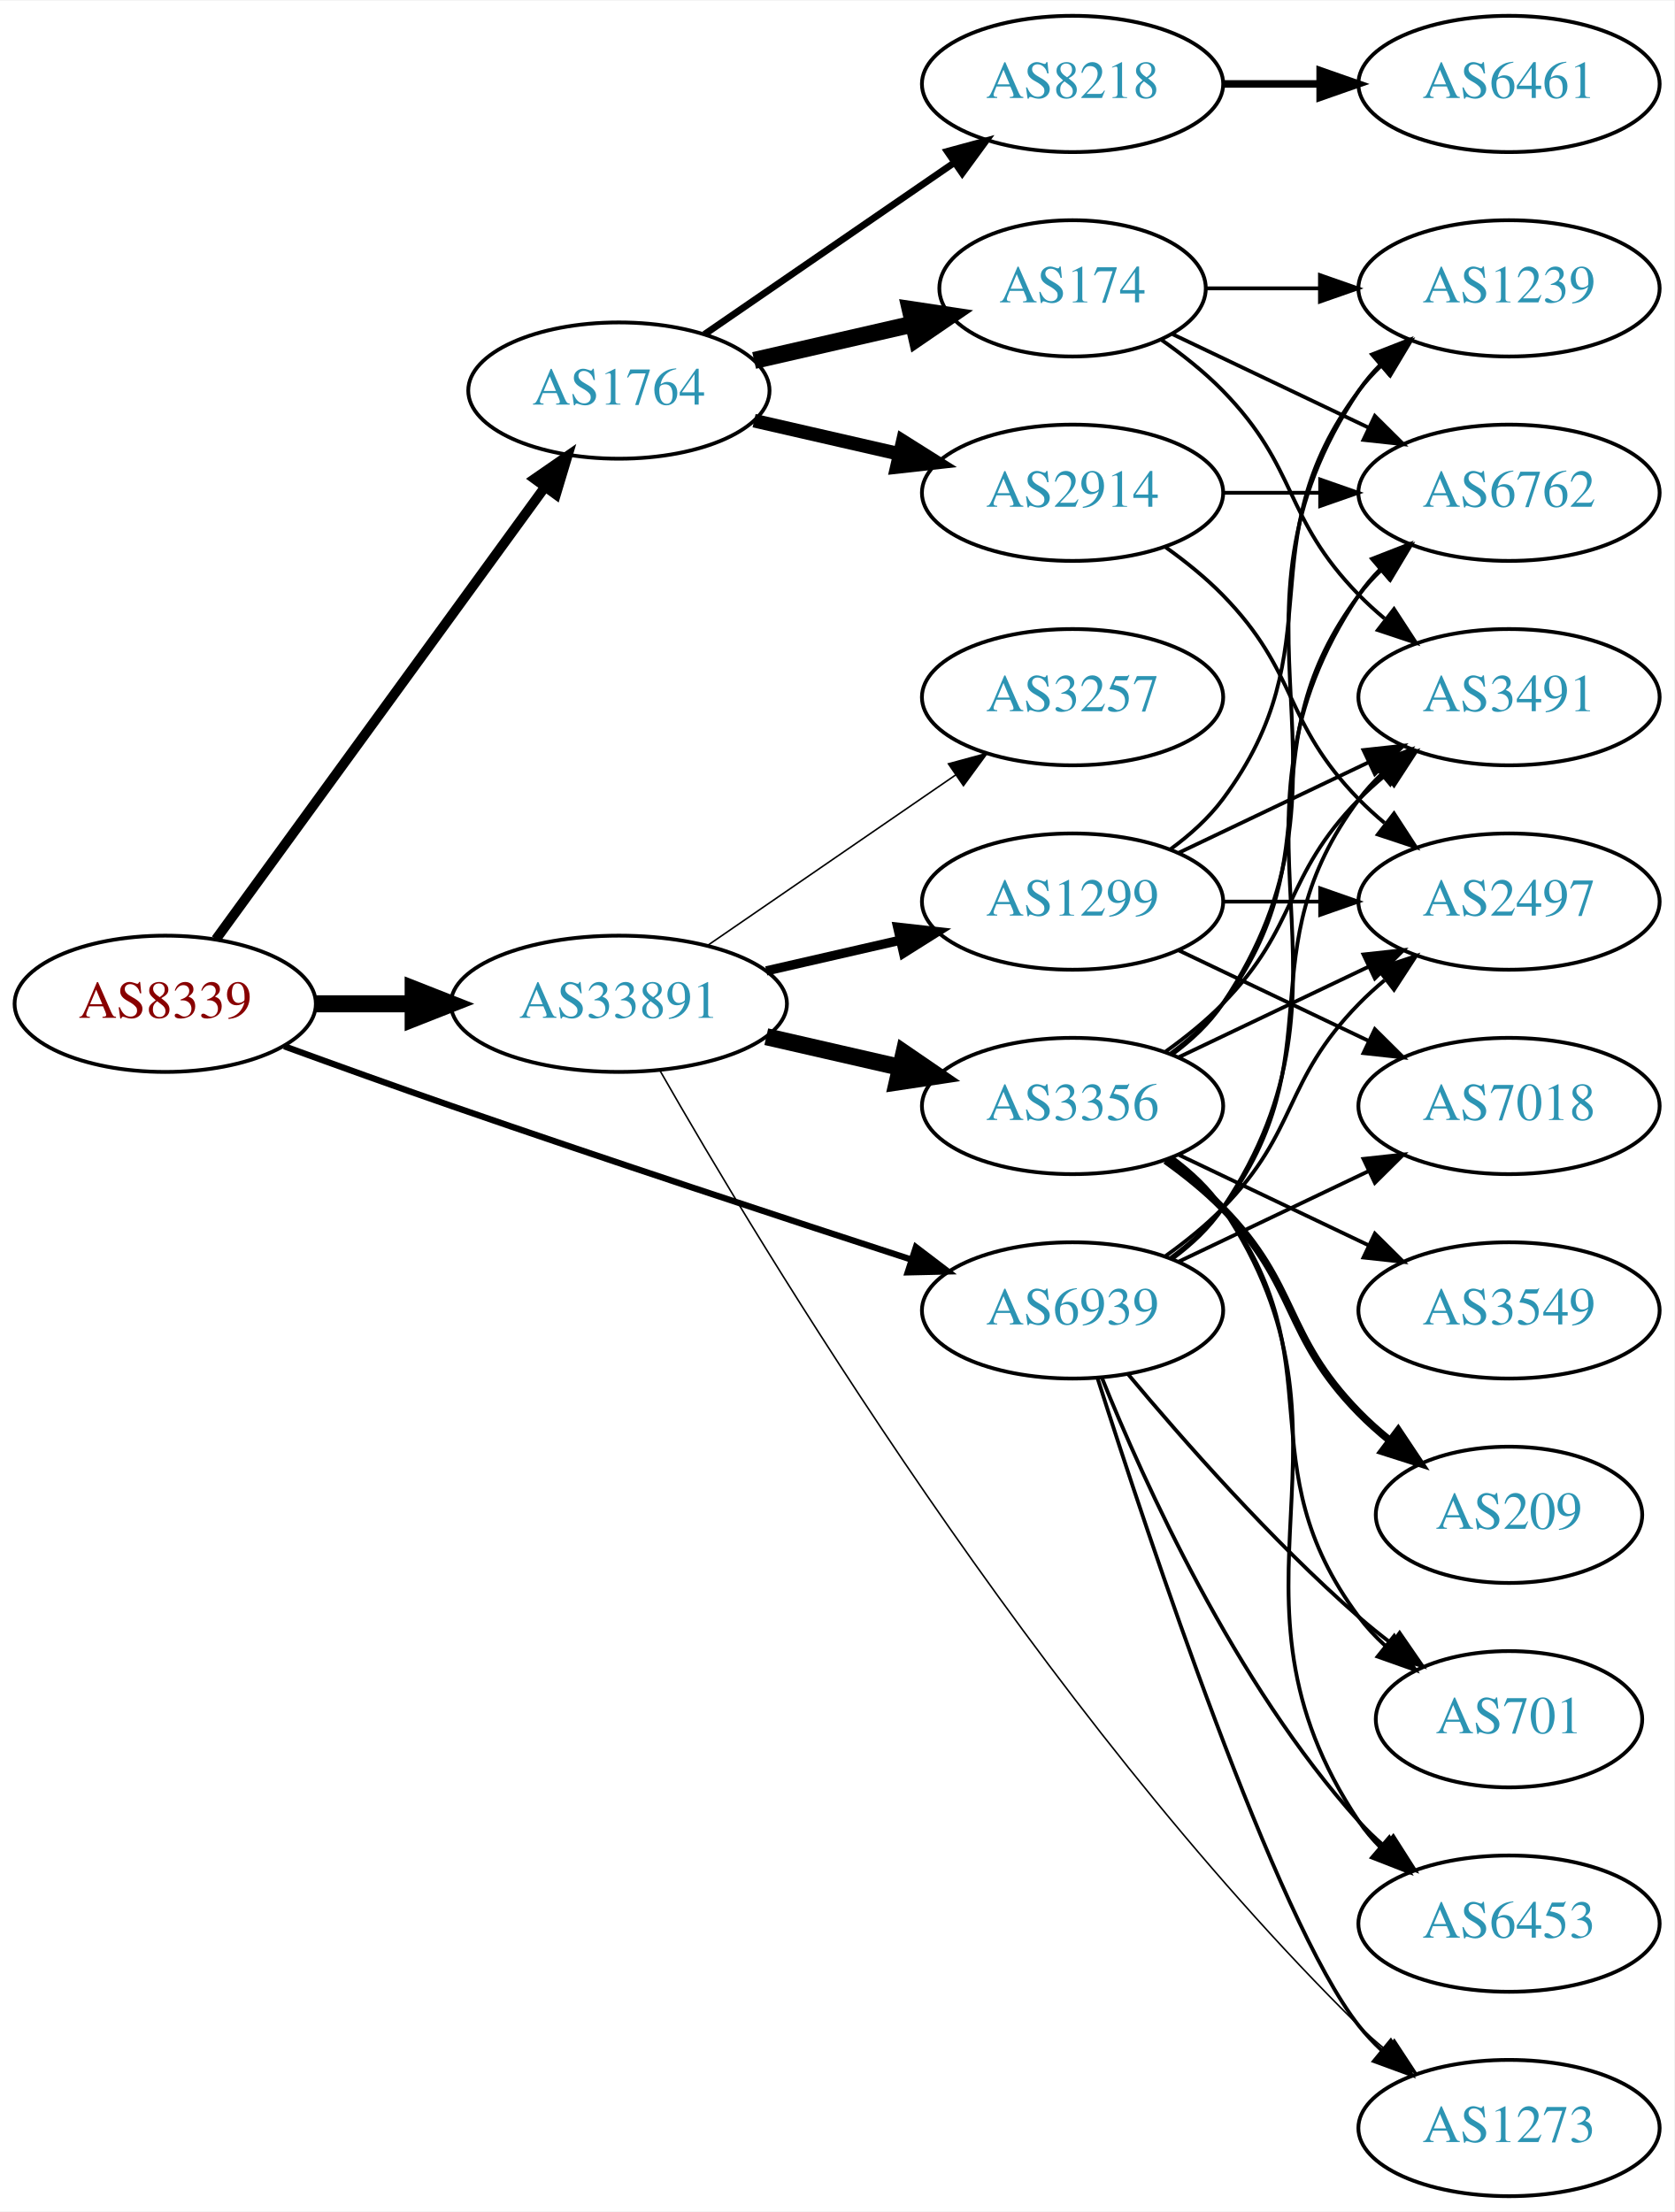
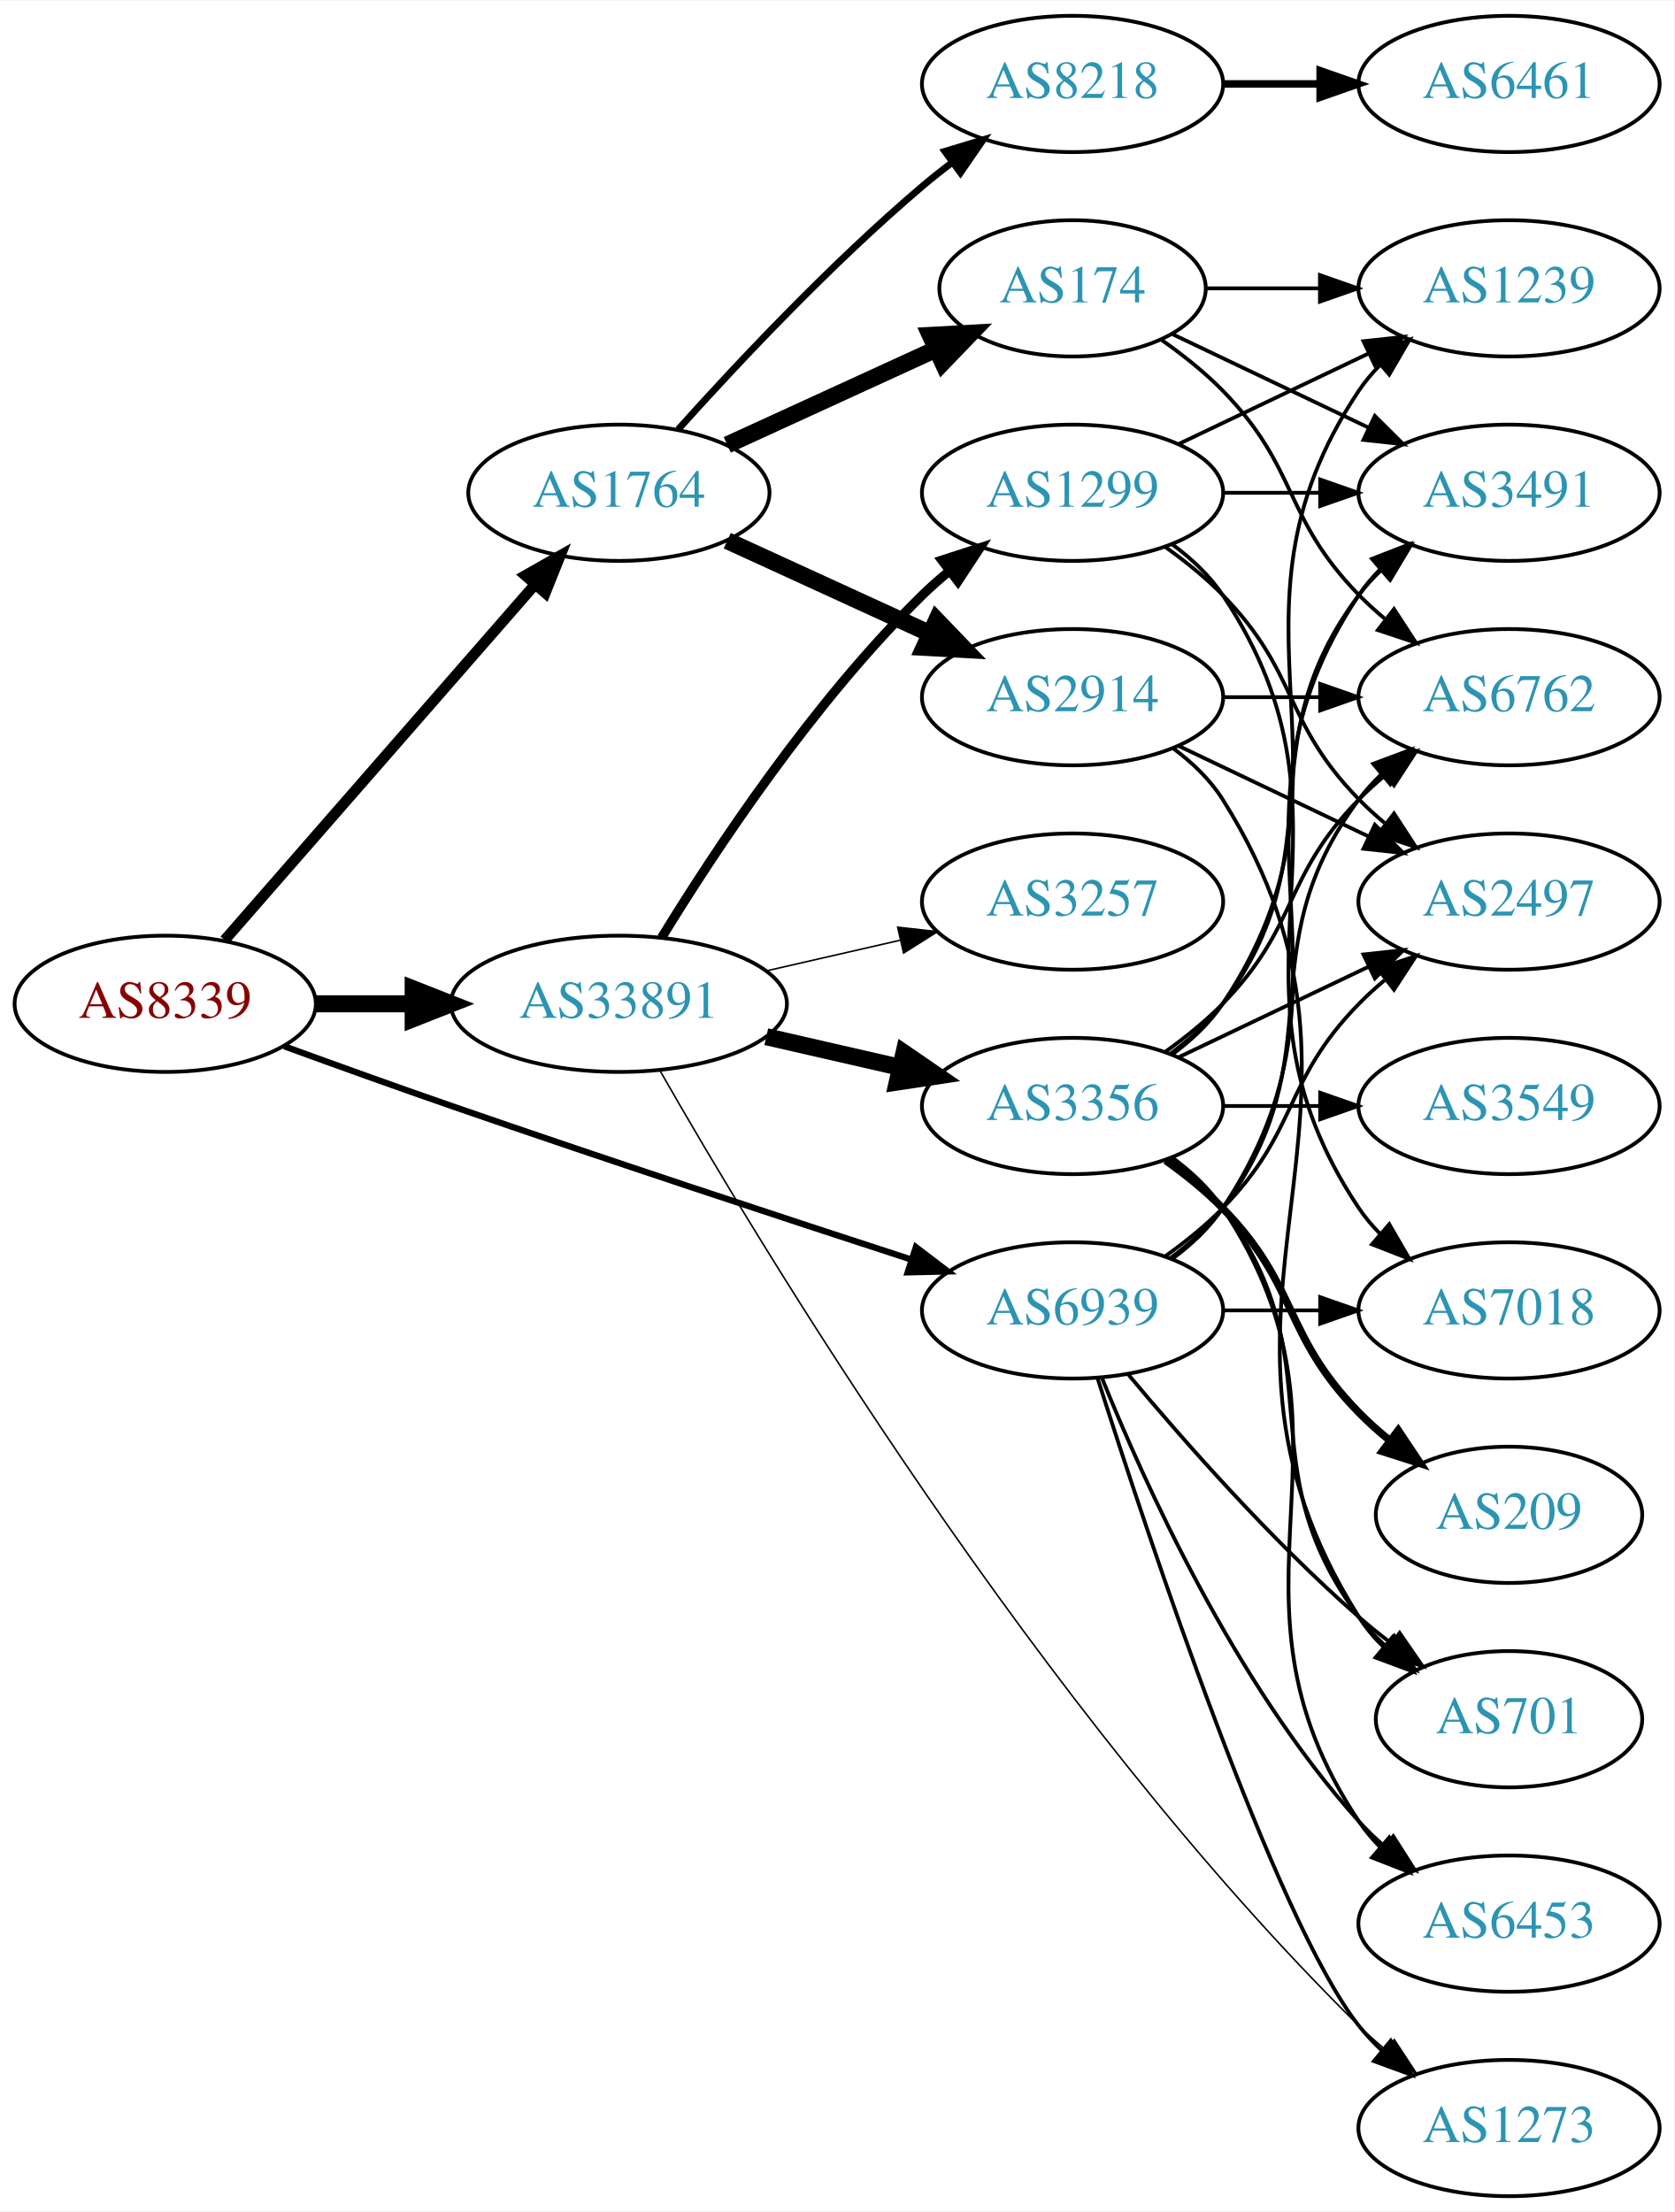
<svg xmlns="http://www.w3.org/2000/svg" xmlns:xlink="http://www.w3.org/1999/xlink" width="442pt" height="584pt" viewBox="0.00 0.00 442.27 584.00">
  <g id="graph0" class="graph" transform="scale(1 1) rotate(0) translate(4 580)">
    <polygon fill="white" stroke="none" points="-4,4 -4,-580 438.271,-580 438.271,4 -4,4" />
    <g id="node1" class="node">
      <g id="a_node1">
        <a xlink:href="/asn/8339" xlink:title="AS8339 ~ kabelplus GmbH [AT]">
          <ellipse fill="#ffffff" stroke="black" cx="39.647" cy="-315" rx="39.794" ry="18" />
          <text text-anchor="middle" x="39.647" y="-311.3" font-family="Times,serif" font-size="14.00" fill="#880000">AS8339</text>
        </a>
      </g>
    </g>
    <g id="node2" class="node">
      <g id="a_node2">
        <a xlink:href="/asn/1764" xlink:title="AS1764 ~ NEXTLAYER-AS [AT]">
-           <ellipse fill="#ffffff" stroke="black" cx="159.489" cy="-477" rx="39.794" ry="18" />
-           <text text-anchor="middle" x="159.489" y="-473.3" font-family="Times,serif" font-size="14.00" fill="#2c94b3">AS1764</text>
+           <ellipse fill="#ffffff" stroke="black" cx="159.489" cy="-450" rx="39.794" ry="18" />
+           <text text-anchor="middle" x="159.489" y="-446.3" font-family="Times,serif" font-size="14.00" fill="#2c94b3">AS1764</text>
        </a>
      </g>
    </g>
    <g id="edge1" class="edge">
-       <path fill="none" stroke="black" stroke-width="2.605" d="M53.035,-332.031C73.757,-360.517 115.56,-417.985 139.848,-451.374" />
-       <polygon fill="black" stroke="black" stroke-width="2.605" points="137.199,-453.682 145.912,-459.71 142.86,-449.564 137.199,-453.682" />
+       <path fill="none" stroke="black" stroke-width="2.842" d="M55.333,-331.825C75.91,-355.397 113.447,-398.4 137.12,-425.52" />
+       <polygon fill="black" stroke="black" stroke-width="2.842" points="134.775,-428.155 143.988,-433.387 140.048,-423.552 134.775,-428.155" />
    </g>
    <g id="node3" class="node">
      <g id="a_node3">
        <a xlink:href="/asn/33891" xlink:title="AS33891 ~ CORE-BACKBONE GMBH GLOBAL NETWORK [DE]">
          <ellipse fill="#ffffff" stroke="black" cx="159.489" cy="-315" rx="44.393" ry="18" />
          <text text-anchor="middle" x="159.489" y="-311.3" font-family="Times,serif" font-size="14.00" fill="#2c94b3">AS33891</text>
        </a>
      </g>
    </g>
    <g id="edge2" class="edge">
      <path fill="none" stroke="black" stroke-width="4.5" d="M79.559,-315C87.662,-315 96.337,-315 104.863,-315" />
      <polygon fill="black" stroke="black" stroke-width="4.5" points="105.141,-318.938 115.141,-315 105.141,-311.063 105.141,-318.938" />
    </g>
    <g id="node4" class="node">
      <g id="a_node4">
        <a xlink:href="/asn/6939" xlink:title="AS6939 ~ Hurricane Electric LLC [US]">
          <ellipse fill="#ffffff" stroke="black" cx="279.332" cy="-234" rx="39.794" ry="18" />
          <text text-anchor="middle" x="279.332" y="-230.3" font-family="Times,serif" font-size="14.00" fill="#2c94b3">AS6939</text>
        </a>
      </g>
    </g>
    <g id="edge3" class="edge">
      <path fill="none" stroke="black" stroke-width="1.658" d="M71.087,-303.777C84.597,-298.851 100.708,-293.052 115.293,-288 156.402,-273.76 203.613,-258.211 236.616,-247.471" />
      <polygon fill="black" stroke="black" stroke-width="1.658" points="237.95,-250.717 246.379,-244.299 235.787,-244.06 237.95,-250.717" />
    </g>
    <g id="node5" class="node">
      <g id="a_node5">
-         <a xlink:href="/asn/2914" xlink:title="AS2914 ~ NTT America, Inc. [US]">
-           <ellipse fill="#ffffff" stroke="black" cx="279.332" cy="-450" rx="39.794" ry="18" />
-           <text text-anchor="middle" x="279.332" y="-446.3" font-family="Times,serif" font-size="14.00" fill="#2c94b3">AS2914</text>
+         <a xlink:href="/asn/8218" xlink:title="AS8218 ~ legacy Neotelecoms [FR]">
+           <ellipse fill="#ffffff" stroke="black" cx="279.332" cy="-558" rx="39.794" ry="18" />
+           <text text-anchor="middle" x="279.332" y="-554.3" font-family="Times,serif" font-size="14.00" fill="#2c94b3">AS8218</text>
        </a>
      </g>
    </g>
    <g id="edge4" class="edge">
-       <path fill="none" stroke="black" stroke-width="3.6" d="M195.208,-469.045C207.208,-466.296 220.829,-463.175 233.522,-460.267" />
-       <polygon fill="black" stroke="black" stroke-width="3.6" points="234.488,-463.636 243.453,-457.991 232.924,-456.813 234.488,-463.636" />
+       <path fill="none" stroke="black" stroke-width="1.8" d="M175.135,-466.725C190.436,-483.765 215.533,-510.523 239.685,-531 242.182,-533.117 244.843,-535.232 247.554,-537.293" />
+       <polygon fill="black" stroke="black" stroke-width="1.8" points="245.591,-540.194 255.73,-543.266 249.72,-534.541 245.591,-540.194" />
    </g>
    <g id="node6" class="node">
      <g id="a_node6">
        <a xlink:href="/asn/174" xlink:title="AS174 ~ Cogent Communications [US]">
          <ellipse fill="#ffffff" stroke="black" cx="279.332" cy="-504" rx="35.194" ry="18" />
          <text text-anchor="middle" x="279.332" y="-500.3" font-family="Times,serif" font-size="14.00" fill="#2c94b3">AS174</text>
        </a>
      </g>
    </g>
    <g id="edge5" class="edge">
-       <path fill="none" stroke="black" stroke-width="4.5" d="M195.208,-484.955C208.301,-487.955 223.323,-491.396 236.964,-494.522" />
-       <polygon fill="black" stroke="black" stroke-width="4.5" points="236.444,-498.442 247.071,-496.838 238.203,-490.766 236.444,-498.442" />
+       <path fill="none" stroke="black" stroke-width="4.5" d="M188.118,-462.661C204.534,-470.183 225.516,-479.798 243.113,-487.861" />
+       <polygon fill="black" stroke="black" stroke-width="4.5" points="241.759,-491.572 252.49,-492.158 245.039,-484.413 241.759,-491.572" />
    </g>
    <g id="node7" class="node">
      <g id="a_node7">
-         <a xlink:href="/asn/8218" xlink:title="AS8218 ~ legacy Neotelecoms [FR]">
-           <ellipse fill="#ffffff" stroke="black" cx="279.332" cy="-558" rx="39.794" ry="18" />
-           <text text-anchor="middle" x="279.332" y="-554.3" font-family="Times,serif" font-size="14.00" fill="#2c94b3">AS8218</text>
+         <a xlink:href="/asn/2914" xlink:title="AS2914 ~ NTT America, Inc. [US]">
+           <ellipse fill="#ffffff" stroke="black" cx="279.332" cy="-396" rx="39.794" ry="18" />
+           <text text-anchor="middle" x="279.332" y="-392.3" font-family="Times,serif" font-size="14.00" fill="#2c94b3">AS2914</text>
        </a>
      </g>
    </g>
    <g id="edge6" class="edge">
-       <path fill="none" stroke="black" stroke-width="1.8" d="M182.103,-491.857C200.592,-504.565 227.405,-522.995 248.035,-537.175" />
-       <polygon fill="black" stroke="black" stroke-width="1.8" points="246.232,-540.183 256.455,-542.963 250.197,-534.414 246.232,-540.183" />
-     </g>
-     <g id="node13" class="node">
-       <g id="a_node13">
-         <a xlink:href="/asn/3257" xlink:title="AS3257 ~ GTT [DE]">
-           <ellipse fill="#ffffff" stroke="black" cx="279.332" cy="-396" rx="39.794" ry="18" />
-           <text text-anchor="middle" x="279.332" y="-392.3" font-family="Times,serif" font-size="14.00" fill="#2c94b3">AS3257</text>
-         </a>
-       </g>
-     </g>
-     <g id="edge13" class="edge">
-       <path fill="none" stroke="black" stroke-width="0.409" d="M182.932,-330.426C201.513,-343.198 228.074,-361.455 248.453,-375.463" />
-       <polygon fill="black" stroke="black" stroke-width="0.409" points="246.544,-378.398 256.768,-381.178 250.509,-372.629 246.544,-378.398" />
+       <path fill="none" stroke="black" stroke-width="4.5" d="M188.118,-437.339C204.075,-430.027 224.345,-420.739 241.628,-412.819" />
+       <polygon fill="black" stroke="black" stroke-width="4.5" points="243.425,-416.327 250.876,-408.581 240.145,-409.168 243.425,-416.327" />
    </g>
    <g id="node14" class="node">
      <g id="a_node14">
-         <a xlink:href="/asn/1299" xlink:title="AS1299 ~ Telia Carrier [EU]">
+         <a xlink:href="/asn/3257" xlink:title="AS3257 ~ GTT [DE]">
          <ellipse fill="#ffffff" stroke="black" cx="279.332" cy="-342" rx="39.794" ry="18" />
-           <text text-anchor="middle" x="279.332" y="-338.3" font-family="Times,serif" font-size="14.00" fill="#2c94b3">AS1299</text>
+           <text text-anchor="middle" x="279.332" y="-338.3" font-family="Times,serif" font-size="14.00" fill="#2c94b3">AS3257</text>
        </a>
      </g>
    </g>
    <g id="edge14" class="edge">
-       <path fill="none" stroke="black" stroke-width="2.455" d="M198.424,-323.692C209.664,-326.267 222.077,-329.111 233.7,-331.774" />
-       <polygon fill="black" stroke="black" stroke-width="2.455" points="233.133,-335.235 243.662,-334.057 234.696,-328.412 233.133,-335.235" />
+       <path fill="none" stroke="black" stroke-width="0.409" d="M198.424,-323.692C209.664,-326.267 222.077,-329.111 233.7,-331.774" />
+       <polygon fill="black" stroke="black" stroke-width="0.409" points="233.133,-335.235 243.662,-334.057 234.696,-328.412 233.133,-335.235" />
    </g>
    <g id="node15" class="node">
      <g id="a_node15">
+         <a xlink:href="/asn/1299" xlink:title="AS1299 ~ Telia Carrier [EU]">
+           <ellipse fill="#ffffff" stroke="black" cx="279.332" cy="-450" rx="39.794" ry="18" />
+           <text text-anchor="middle" x="279.332" y="-446.3" font-family="Times,serif" font-size="14.00" fill="#2c94b3">AS1299</text>
+         </a>
+       </g>
+     </g>
+     <g id="edge15" class="edge">
+       <path fill="none" stroke="black" stroke-width="2.455" d="M170.755,-332.44C184.563,-354.991 210.752,-394.722 239.685,-423 241.825,-425.092 244.142,-427.137 246.542,-429.106" />
+       <polygon fill="black" stroke="black" stroke-width="2.455" points="244.809,-432.185 254.884,-435.464 249.053,-426.618 244.809,-432.185" />
+     </g>
+     <g id="node16" class="node">
+       <g id="a_node16">
        <a xlink:href="/asn/3356" xlink:title="AS3356 ~ Level 3 Parent, LLC [US]">
          <ellipse fill="#ffffff" stroke="black" cx="279.332" cy="-288" rx="39.794" ry="18" />
          <text text-anchor="middle" x="279.332" y="-284.3" font-family="Times,serif" font-size="14.00" fill="#2c94b3">AS3356</text>
        </a>
      </g>
    </g>
-     <g id="edge15" class="edge">
+     <g id="edge16" class="edge">
      <path fill="none" stroke="black" stroke-width="4.5" d="M198.424,-306.308C209.664,-303.733 222.077,-300.889 233.7,-298.226" />
      <polygon fill="black" stroke="black" stroke-width="4.5" points="234.794,-302.015 243.662,-295.943 233.035,-294.339 234.794,-302.015" />
    </g>
-     <g id="node16" class="node">
-       <g id="a_node16">
+     <g id="node17" class="node">
+       <g id="a_node17">
        <a xlink:href="/asn/1273" xlink:title="AS1273 ~ Vodafone Group PLC [EU]">
          <ellipse fill="#ffffff" stroke="black" cx="394.625" cy="-18" rx="39.794" ry="18" />
          <text text-anchor="middle" x="394.625" y="-14.3" font-family="Times,serif" font-size="14.00" fill="#2c94b3">AS1273</text>
        </a>
      </g>
    </g>
-     <g id="edge16" class="edge">
+     <g id="edge17" class="edge">
      <path fill="none" stroke="black" stroke-width="0.409" d="M170.338,-297.354C196.295,-251.863 270.429,-128.338 354.978,-45 357.109,-42.899 359.42,-40.848 361.816,-38.874" />
      <polygon fill="black" stroke="black" stroke-width="0.409" points="364.328,-41.36 370.149,-32.508 360.078,-35.797 364.328,-41.36" />
    </g>
-     <g id="node8" class="node">
-       <g id="a_node8">
-         <a xlink:href="/asn/6762" xlink:title="AS6762 ~ TELECOM ITALIA SPARKLE S.p.A. [IT]">
-           <ellipse fill="#ffffff" stroke="black" cx="394.625" cy="-450" rx="39.794" ry="18" />
-           <text text-anchor="middle" x="394.625" y="-446.3" font-family="Times,serif" font-size="14.00" fill="#2c94b3">AS6762</text>
-         </a>
-       </g>
-     </g>
-     <g id="edge29" class="edge">
-       <path fill="none" stroke="black" d="M305.651,-247.607C310.707,-251.351 315.518,-255.831 318.978,-261 360.003,-322.294 313.954,-361.706 354.978,-423 356.6,-425.423 358.519,-427.695 360.621,-429.81" />
-       <polygon fill="black" stroke="black" points="358.434,-432.546 368.306,-436.393 362.988,-427.229 358.434,-432.546" />
-     </g>
    <g id="node9" class="node">
      <g id="a_node9">
+         <a xlink:href="/asn/6762" xlink:title="AS6762 ~ TELECOM ITALIA SPARKLE S.p.A. [IT]">
+           <ellipse fill="#ffffff" stroke="black" cx="394.625" cy="-396" rx="39.794" ry="18" />
+           <text text-anchor="middle" x="394.625" y="-392.3" font-family="Times,serif" font-size="14.00" fill="#2c94b3">AS6762</text>
+         </a>
+       </g>
+     </g>
+     <g id="edge34" class="edge">
+       <path fill="none" stroke="black" d="M305.262,-247.882C310.338,-251.611 315.256,-256.016 318.978,-261 349.249,-301.542 324.707,-328.458 354.978,-369 356.723,-371.336 358.73,-373.545 360.893,-375.617" />
+       <polygon fill="black" stroke="black" points="358.771,-378.405 368.694,-382.118 363.253,-373.027 358.771,-378.405" />
+     </g>
+     <g id="node10" class="node">
+       <g id="a_node10">
        <a xlink:href="/asn/2497" xlink:title="AS2497 ~ Internet Initiative Japan Inc. [JP]">
          <ellipse fill="#ffffff" stroke="black" cx="394.625" cy="-342" rx="39.794" ry="18" />
          <text text-anchor="middle" x="394.625" y="-338.3" font-family="Times,serif" font-size="14.00" fill="#2c94b3">AS2497</text>
        </a>
      </g>
    </g>
-     <g id="edge32" class="edge">
+     <g id="edge31" class="edge">
      <path fill="none" stroke="black" d="M303.926,-248.389C309.182,-252.148 314.513,-256.437 318.978,-261 339.151,-281.617 334.806,-294.383 354.978,-315 357.071,-317.139 359.354,-319.218 361.731,-321.21" />
      <polygon fill="black" stroke="black" points="359.974,-324.275 370.031,-327.611 364.249,-318.732 359.974,-324.275" />
    </g>
    <g id="node11" class="node">
      <g id="a_node11">
-         <a xlink:href="/asn/3491" xlink:title="AS3491 ~ PCCW Global, Inc. [US]">
-           <ellipse fill="#ffffff" stroke="black" cx="394.625" cy="-396" rx="39.794" ry="18" />
-           <text text-anchor="middle" x="394.625" y="-392.3" font-family="Times,serif" font-size="14.00" fill="#2c94b3">AS3491</text>
-         </a>
-       </g>
-     </g>
-     <g id="edge30" class="edge">
-       <path fill="none" stroke="black" d="M305.262,-247.882C310.338,-251.611 315.256,-256.016 318.978,-261 349.249,-301.542 324.707,-328.458 354.978,-369 356.723,-371.336 358.73,-373.545 360.893,-375.617" />
-       <polygon fill="black" stroke="black" points="358.771,-378.405 368.694,-382.118 363.253,-373.027 358.771,-378.405" />
-     </g>
-     <g id="edge31" class="edge">
-       <path fill="none" stroke="black" d="M285.946,-216.052C299.184,-174.471 332.891,-72.961 354.978,-45 356.785,-42.712 358.838,-40.538 361.033,-38.49" />
-       <polygon fill="black" stroke="black" points="363.387,-41.086 368.893,-32.034 358.944,-35.677 363.387,-41.086" />
-     </g>
-     <g id="node17" class="node">
-       <g id="a_node17">
-         <a xlink:href="/asn/7018" xlink:title="AS7018 ~ AT&amp;T Services, Inc. [US]">
-           <ellipse fill="#ffffff" stroke="black" cx="394.625" cy="-288" rx="39.794" ry="18" />
-           <text text-anchor="middle" x="394.625" y="-284.3" font-family="Times,serif" font-size="14.00" fill="#2c94b3">AS7018</text>
-         </a>
-       </g>
-     </g>
-     <g id="edge35" class="edge">
-       <path fill="none" stroke="black" d="M307.468,-246.934C322.462,-254.081 341.283,-263.052 357.506,-270.785" />
-       <polygon fill="black" stroke="black" points="356.177,-274.028 366.71,-275.171 359.188,-267.709 356.177,-274.028" />
-     </g>
-     <g id="node18" class="node">
-       <g id="a_node18">
        <a xlink:href="/asn/701" xlink:title="AS701 ~ UUNET [US]">
          <ellipse fill="#ffffff" stroke="black" cx="394.625" cy="-126" rx="35.194" ry="18" />
          <text text-anchor="middle" x="394.625" y="-122.3" font-family="Times,serif" font-size="14.00" fill="#2c94b3">AS701</text>
        </a>
      </g>
    </g>
-     <g id="edge33" class="edge">
+     <g id="edge32" class="edge">
      <path fill="none" stroke="black" d="M293.962,-217.183C308.244,-200.071 331.791,-173.255 354.978,-153 357.648,-150.668 360.521,-148.352 363.451,-146.114" />
      <polygon fill="black" stroke="black" points="365.729,-148.784 371.742,-140.061 361.602,-143.13 365.729,-148.784" />
    </g>
-     <g id="node21" class="node">
-       <g id="a_node21">
+     <g id="node12" class="node">
+       <g id="a_node12">
+         <a xlink:href="/asn/3491" xlink:title="AS3491 ~ PCCW Global, Inc. [US]">
+           <ellipse fill="#ffffff" stroke="black" cx="394.625" cy="-450" rx="39.794" ry="18" />
+           <text text-anchor="middle" x="394.625" y="-446.3" font-family="Times,serif" font-size="14.00" fill="#2c94b3">AS3491</text>
+         </a>
+       </g>
+     </g>
+     <g id="edge36" class="edge">
+       <path fill="none" stroke="black" d="M305.651,-247.607C310.707,-251.351 315.518,-255.831 318.978,-261 360.003,-322.294 313.954,-361.706 354.978,-423 356.6,-425.423 358.519,-427.695 360.621,-429.81" />
+       <polygon fill="black" stroke="black" points="358.434,-432.546 368.306,-436.393 362.988,-427.229 358.434,-432.546" />
+     </g>
+     <g id="edge35" class="edge">
+       <path fill="none" stroke="black" d="M285.946,-216.052C299.184,-174.471 332.891,-72.961 354.978,-45 356.785,-42.712 358.838,-40.538 361.033,-38.49" />
+       <polygon fill="black" stroke="black" points="363.387,-41.086 368.893,-32.034 358.944,-35.677 363.387,-41.086" />
+     </g>
+     <g id="node20" class="node">
+       <g id="a_node20">
        <a xlink:href="/asn/6453" xlink:title="AS6453 ~ TATA COMMUNICATIONS (AMERICA) INC [US]">
          <ellipse fill="#ffffff" stroke="black" cx="394.625" cy="-72" rx="39.794" ry="18" />
          <text text-anchor="middle" x="394.625" y="-68.3" font-family="Times,serif" font-size="14.00" fill="#2c94b3">AS6453</text>
        </a>
      </g>
    </g>
-     <g id="edge34" class="edge">
+     <g id="edge33" class="edge">
      <path fill="none" stroke="black" d="M287.079,-216.213C298.13,-188.757 322.184,-135.422 354.978,-99 356.98,-96.776 359.199,-94.637 361.532,-92.603" />
      <polygon fill="black" stroke="black" points="364.062,-95.065 369.751,-86.127 359.73,-89.567 364.062,-95.065" />
    </g>
+     <g id="node21" class="node">
+       <g id="a_node21">
+         <a xlink:href="/asn/7018" xlink:title="AS7018 ~ AT&amp;T Services, Inc. [US]">
+           <ellipse fill="#ffffff" stroke="black" cx="394.625" cy="-234" rx="39.794" ry="18" />
+           <text text-anchor="middle" x="394.625" y="-230.3" font-family="Times,serif" font-size="14.00" fill="#2c94b3">AS7018</text>
+         </a>
+       </g>
+     </g>
+     <g id="edge30" class="edge">
+       <path fill="none" stroke="black" d="M319.004,-234C327.207,-234 335.971,-234 344.503,-234" />
+       <polygon fill="black" stroke="black" points="344.742,-237.5 354.742,-234 344.742,-230.5 344.742,-237.5" />
+     </g>
+     <g id="node8" class="node">
+       <g id="a_node8">
+         <a xlink:href="/asn/6461" xlink:title="AS6461 ~ ZAYO-6461 [US]">
+           <ellipse fill="#ffffff" stroke="black" cx="394.625" cy="-558" rx="39.794" ry="18" />
+           <text text-anchor="middle" x="394.625" y="-554.3" font-family="Times,serif" font-size="14.00" fill="#2c94b3">AS6461</text>
+         </a>
+       </g>
+     </g>
    <g id="edge7" class="edge">
-       <path fill="none" stroke="black" d="M319.004,-450C327.207,-450 335.971,-450 344.503,-450" />
-       <polygon fill="black" stroke="black" points="344.742,-453.5 354.742,-450 344.742,-446.5 344.742,-453.5" />
-     </g>
-     <g id="edge8" class="edge">
-       <path fill="none" stroke="black" d="M303.926,-435.611C309.182,-431.852 314.513,-427.563 318.978,-423 339.151,-402.383 334.806,-389.617 354.978,-369 357.071,-366.861 359.354,-364.782 361.731,-362.79" />
-       <polygon fill="black" stroke="black" points="364.249,-365.268 370.031,-356.389 359.974,-359.725 364.249,-365.268" />
+       <path fill="none" stroke="black" stroke-width="2" d="M319.004,-558C327.207,-558 335.971,-558 344.503,-558" />
+       <polygon fill="black" stroke="black" stroke-width="2" points="344.742,-561.5 354.742,-558 344.742,-554.5 344.742,-561.5" />
+     </g>
+     <g id="edge12" class="edge">
+       <path fill="none" stroke="black" d="M302.714,-490.468C308.356,-486.51 314.17,-481.914 318.978,-477 339.151,-456.383 334.806,-443.617 354.978,-423 357.071,-420.861 359.354,-418.782 361.731,-416.79" />
+       <polygon fill="black" stroke="black" points="364.249,-419.268 370.031,-410.389 359.974,-413.725 364.249,-419.268" />
    </g>
    <g id="edge11" class="edge">
      <path fill="none" stroke="black" d="M305.757,-491.881C321.059,-484.587 340.783,-475.186 357.665,-467.14" />
      <polygon fill="black" stroke="black" points="359.184,-470.293 366.705,-462.831 356.172,-463.974 359.184,-470.293" />
    </g>
-     <g id="node10" class="node">
-       <g id="a_node10">
+     <g id="node13" class="node">
+       <g id="a_node13">
        <a xlink:href="/asn/1239" xlink:title="AS1239 ~ Sprint [US]">
          <ellipse fill="#ffffff" stroke="black" cx="394.625" cy="-504" rx="39.794" ry="18" />
          <text text-anchor="middle" x="394.625" y="-500.3" font-family="Times,serif" font-size="14.00" fill="#2c94b3">AS1239</text>
        </a>
      </g>
    </g>
-     <g id="edge9" class="edge">
+     <g id="edge13" class="edge">
      <path fill="none" stroke="black" d="M314.631,-504C324.008,-504 334.358,-504 344.393,-504" />
      <polygon fill="black" stroke="black" points="344.681,-507.5 354.681,-504 344.681,-500.5 344.681,-507.5" />
    </g>
+     <g id="edge8" class="edge">
+       <path fill="none" stroke="black" d="M319.004,-396C327.207,-396 335.971,-396 344.503,-396" />
+       <polygon fill="black" stroke="black" points="344.742,-399.5 354.742,-396 344.742,-392.5 344.742,-399.5" />
+     </g>
+     <g id="edge9" class="edge">
+       <path fill="none" stroke="black" d="M307.468,-383.066C322.462,-375.919 341.283,-366.948 357.506,-359.215" />
+       <polygon fill="black" stroke="black" points="359.188,-362.291 366.71,-354.829 356.177,-355.972 359.188,-362.291" />
+     </g>
    <g id="edge10" class="edge">
-       <path fill="none" stroke="black" d="M302.714,-490.468C308.356,-486.51 314.17,-481.914 318.978,-477 339.151,-456.383 334.806,-443.617 354.978,-423 357.071,-420.861 359.354,-418.782 361.731,-416.79" />
-       <polygon fill="black" stroke="black" points="364.249,-419.268 370.031,-410.389 359.974,-413.725 364.249,-419.268" />
-     </g>
-     <g id="node12" class="node">
-       <g id="a_node12">
-         <a xlink:href="/asn/6461" xlink:title="AS6461 ~ ZAYO-6461 [US]">
-           <ellipse fill="#ffffff" stroke="black" cx="394.625" cy="-558" rx="39.794" ry="18" />
-           <text text-anchor="middle" x="394.625" y="-554.3" font-family="Times,serif" font-size="14.00" fill="#2c94b3">AS6461</text>
-         </a>
-       </g>
-     </g>
-     <g id="edge12" class="edge">
-       <path fill="none" stroke="black" stroke-width="2" d="M319.004,-558C327.207,-558 335.971,-558 344.503,-558" />
-       <polygon fill="black" stroke="black" stroke-width="2" points="344.742,-561.5 354.742,-558 344.742,-554.5 344.742,-561.5" />
+       <path fill="none" stroke="black" d="M305.858,-382.528C310.903,-378.777 315.658,-374.26 318.978,-369 370.928,-286.7 303.028,-235.3 354.978,-153 356.769,-150.162 358.978,-147.541 361.425,-145.14" />
+       <polygon fill="black" stroke="black" points="363.843,-147.681 369.298,-138.598 359.37,-142.296 363.843,-147.681" />
+     </g>
+     <g id="edge29" class="edge">
+       <path fill="none" stroke="black" d="M303.926,-435.611C309.182,-431.852 314.513,-427.563 318.978,-423 339.151,-402.383 334.806,-389.617 354.978,-369 357.071,-366.861 359.354,-364.782 361.731,-362.79" />
+       <polygon fill="black" stroke="black" points="364.249,-365.268 370.031,-356.389 359.974,-359.725 364.249,-365.268" />
+     </g>
+     <g id="edge27" class="edge">
+       <path fill="none" stroke="black" d="M319.004,-450C327.207,-450 335.971,-450 344.503,-450" />
+       <polygon fill="black" stroke="black" points="344.742,-453.5 354.742,-450 344.742,-446.5 344.742,-453.5" />
+     </g>
+     <g id="edge28" class="edge">
+       <path fill="none" stroke="black" d="M307.468,-462.934C322.462,-470.081 341.283,-479.052 357.506,-486.785" />
+       <polygon fill="black" stroke="black" points="356.177,-490.028 366.71,-491.171 359.188,-483.709 356.177,-490.028" />
+     </g>
+     <g id="edge26" class="edge">
+       <path fill="none" stroke="black" d="M305.651,-436.393C310.707,-432.649 315.518,-428.169 318.978,-423 360.003,-361.706 313.954,-322.294 354.978,-261 356.6,-258.577 358.519,-256.305 360.621,-254.19" />
+       <polygon fill="black" stroke="black" points="362.988,-256.771 368.306,-247.607 358.434,-251.454 362.988,-256.771" />
+     </g>
+     <g id="edge23" class="edge">
+       <path fill="none" stroke="black" d="M303.926,-302.389C309.182,-306.148 314.513,-310.437 318.978,-315 339.151,-335.617 334.806,-348.383 354.978,-369 357.071,-371.139 359.354,-373.218 361.731,-375.21" />
+       <polygon fill="black" stroke="black" points="359.974,-378.275 370.031,-381.611 364.249,-372.732 359.974,-378.275" />
+     </g>
+     <g id="edge20" class="edge">
+       <path fill="none" stroke="black" d="M307.468,-300.934C322.462,-308.081 341.283,-317.052 357.506,-324.785" />
+       <polygon fill="black" stroke="black" points="356.177,-328.028 366.71,-329.171 359.188,-321.709 356.177,-328.028" />
    </g>
    <g id="edge19" class="edge">
-       <path fill="none" stroke="black" d="M319.004,-342C327.207,-342 335.971,-342 344.503,-342" />
-       <polygon fill="black" stroke="black" points="344.742,-345.5 354.742,-342 344.742,-338.5 344.742,-345.5" />
-     </g>
-     <g id="edge18" class="edge">
-       <path fill="none" stroke="black" d="M305.262,-355.882C310.338,-359.611 315.256,-364.016 318.978,-369 349.249,-409.542 324.707,-436.458 354.978,-477 356.723,-479.336 358.73,-481.545 360.893,-483.617" />
-       <polygon fill="black" stroke="black" points="358.771,-486.405 368.694,-490.118 363.253,-481.027 358.771,-486.405" />
-     </g>
-     <g id="edge20" class="edge">
-       <path fill="none" stroke="black" d="M307.468,-354.934C322.462,-362.081 341.283,-371.052 357.506,-378.785" />
-       <polygon fill="black" stroke="black" points="356.177,-382.028 366.71,-383.171 359.188,-375.709 356.177,-382.028" />
-     </g>
-     <g id="edge17" class="edge">
-       <path fill="none" stroke="black" d="M307.468,-329.066C322.462,-321.919 341.283,-312.948 357.506,-305.215" />
-       <polygon fill="black" stroke="black" points="359.188,-308.291 366.71,-300.829 356.177,-301.972 359.188,-308.291" />
+       <path fill="none" stroke="black" d="M305.262,-274.118C310.338,-270.389 315.256,-265.984 318.978,-261 349.249,-220.458 324.707,-193.542 354.978,-153 356.986,-150.311 359.342,-147.791 361.883,-145.454" />
+       <polygon fill="black" stroke="black" points="364.297,-148.004 369.898,-139.011 359.912,-142.548 364.297,-148.004" />
    </g>
    <g id="edge25" class="edge">
      <path fill="none" stroke="black" d="M305.262,-301.882C310.338,-305.611 315.256,-310.016 318.978,-315 349.249,-355.542 324.707,-382.458 354.978,-423 356.723,-425.336 358.73,-427.545 360.893,-429.617" />
      <polygon fill="black" stroke="black" points="358.771,-432.405 368.694,-436.118 363.253,-427.027 358.771,-432.405" />
    </g>
    <g id="edge24" class="edge">
-       <path fill="none" stroke="black" d="M307.468,-300.934C322.462,-308.081 341.283,-317.052 357.506,-324.785" />
-       <polygon fill="black" stroke="black" points="356.177,-328.028 366.71,-329.171 359.188,-321.709 356.177,-328.028" />
-     </g>
-     <g id="edge28" class="edge">
      <path fill="none" stroke="black" d="M305.651,-301.607C310.707,-305.351 315.518,-309.831 318.978,-315 360.003,-376.294 313.954,-415.706 354.978,-477 356.6,-479.423 358.519,-481.695 360.621,-483.81" />
      <polygon fill="black" stroke="black" points="358.434,-486.546 368.306,-490.393 362.988,-481.229 358.434,-486.546" />
    </g>
-     <g id="edge26" class="edge">
-       <path fill="none" stroke="black" d="M303.926,-302.389C309.182,-306.148 314.513,-310.437 318.978,-315 339.151,-335.617 334.806,-348.383 354.978,-369 357.071,-371.139 359.354,-373.218 361.731,-375.21" />
-       <polygon fill="black" stroke="black" points="359.974,-378.275 370.031,-381.611 364.249,-372.732 359.974,-378.275" />
-     </g>
-     <g id="edge21" class="edge">
-       <path fill="none" stroke="black" d="M305.262,-274.118C310.338,-270.389 315.256,-265.984 318.978,-261 349.249,-220.458 324.707,-193.542 354.978,-153 356.986,-150.311 359.342,-147.791 361.883,-145.454" />
-       <polygon fill="black" stroke="black" points="364.297,-148.004 369.898,-139.011 359.912,-142.548 364.297,-148.004" />
+     <g id="node18" class="node">
+       <g id="a_node18">
+         <a xlink:href="/asn/3549" xlink:title="AS3549 ~ Level 3 Parent, LLC [US]">
+           <ellipse fill="#ffffff" stroke="black" cx="394.625" cy="-288" rx="39.794" ry="18" />
+           <text text-anchor="middle" x="394.625" y="-284.3" font-family="Times,serif" font-size="14.00" fill="#2c94b3">AS3549</text>
+         </a>
+       </g>
+     </g>
+     <g id="edge18" class="edge">
+       <path fill="none" stroke="black" d="M319.004,-288C327.207,-288 335.971,-288 344.503,-288" />
+       <polygon fill="black" stroke="black" points="344.742,-291.5 354.742,-288 344.742,-284.5 344.742,-291.5" />
    </g>
    <g id="node19" class="node">
      <g id="a_node19">
        <a xlink:href="/asn/209" xlink:title="AS209 ~ CenturyLink Communications, LLC [US]">
          <ellipse fill="#ffffff" stroke="black" cx="394.625" cy="-180" rx="35.194" ry="18" />
          <text text-anchor="middle" x="394.625" y="-176.3" font-family="Times,serif" font-size="14.00" fill="#2c94b3">AS209</text>
        </a>
      </g>
    </g>
-     <g id="edge22" class="edge">
+     <g id="edge21" class="edge">
      <path fill="none" stroke="black" stroke-width="2" d="M303.926,-273.611C309.182,-269.852 314.513,-265.563 318.978,-261 339.151,-240.383 334.806,-227.617 354.978,-207 357.457,-204.466 360.204,-202.017 363.056,-199.696" />
      <polygon fill="black" stroke="black" stroke-width="2" points="365.359,-202.343 371.242,-193.532 361.148,-196.752 365.359,-202.343" />
    </g>
-     <g id="node20" class="node">
-       <g id="a_node20">
-         <a xlink:href="/asn/3549" xlink:title="AS3549 ~ Level 3 Parent, LLC [US]">
-           <ellipse fill="#ffffff" stroke="black" cx="394.625" cy="-234" rx="39.794" ry="18" />
-           <text text-anchor="middle" x="394.625" y="-230.3" font-family="Times,serif" font-size="14.00" fill="#2c94b3">AS3549</text>
-         </a>
-       </g>
-     </g>
-     <g id="edge23" class="edge">
-       <path fill="none" stroke="black" d="M307.468,-275.066C322.462,-267.919 341.283,-258.948 357.506,-251.215" />
-       <polygon fill="black" stroke="black" points="359.188,-254.291 366.71,-246.829 356.177,-247.972 359.188,-254.291" />
-     </g>
-     <g id="edge27" class="edge">
+     <g id="edge22" class="edge">
      <path fill="none" stroke="black" d="M305.651,-274.393C310.707,-270.649 315.518,-266.169 318.978,-261 360.003,-199.706 313.954,-160.294 354.978,-99 356.6,-96.577 358.519,-94.305 360.621,-92.19" />
      <polygon fill="black" stroke="black" points="362.988,-94.771 368.306,-85.607 358.434,-89.454 362.988,-94.771" />
    </g>
  </g>
</svg>
